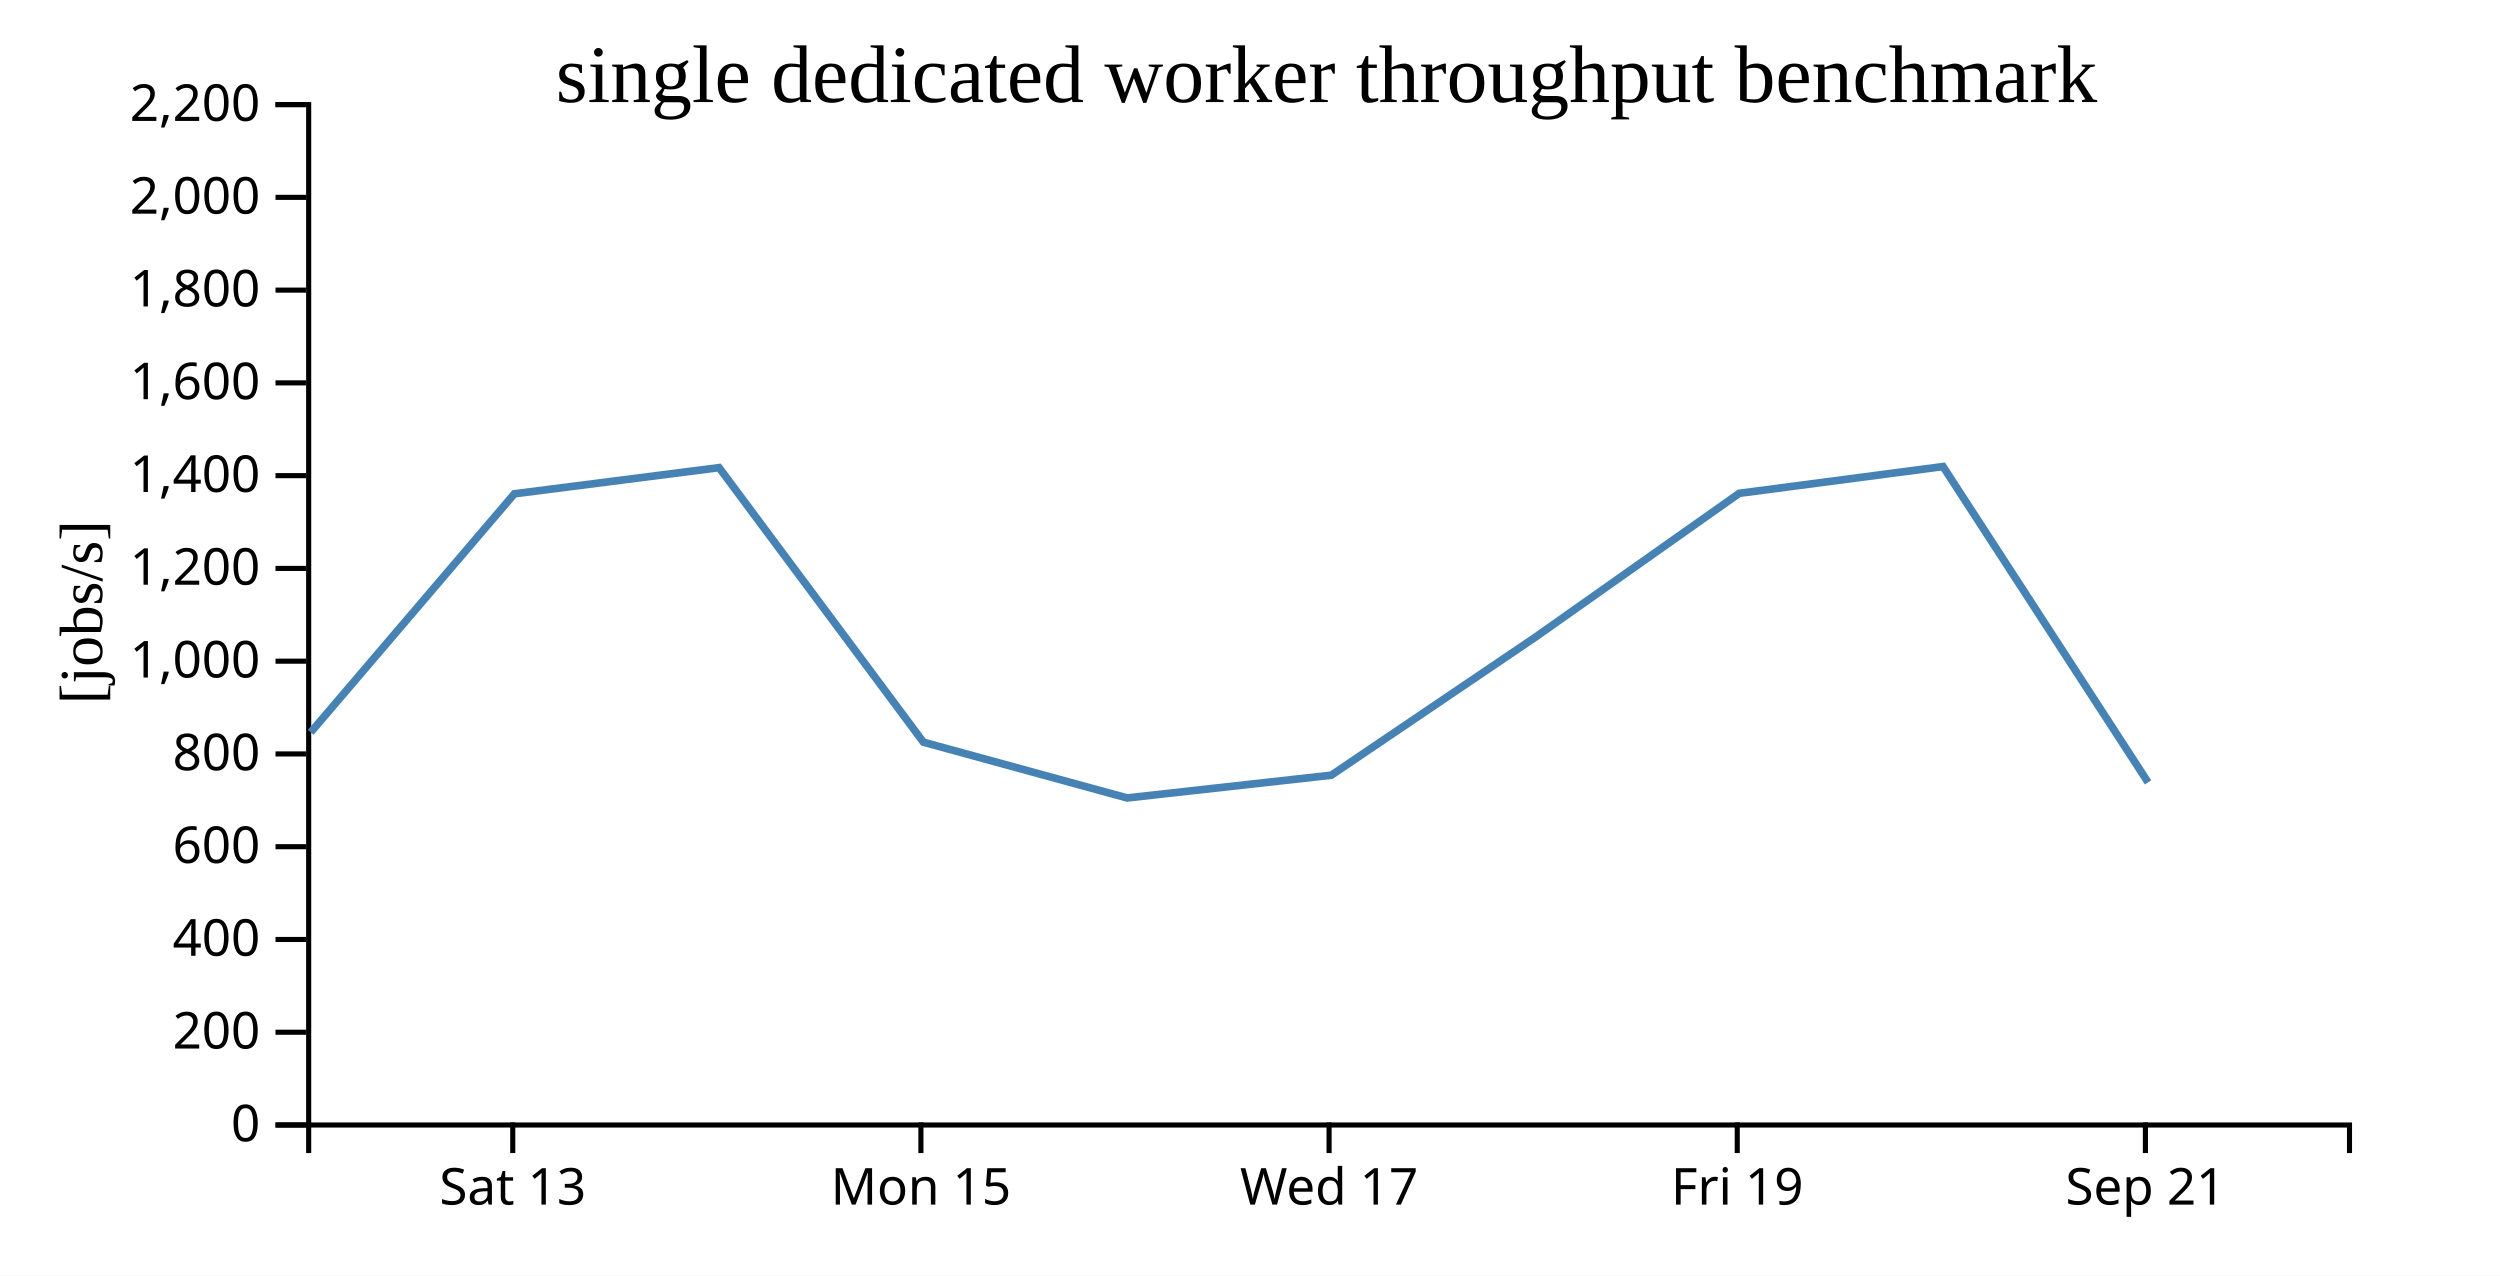
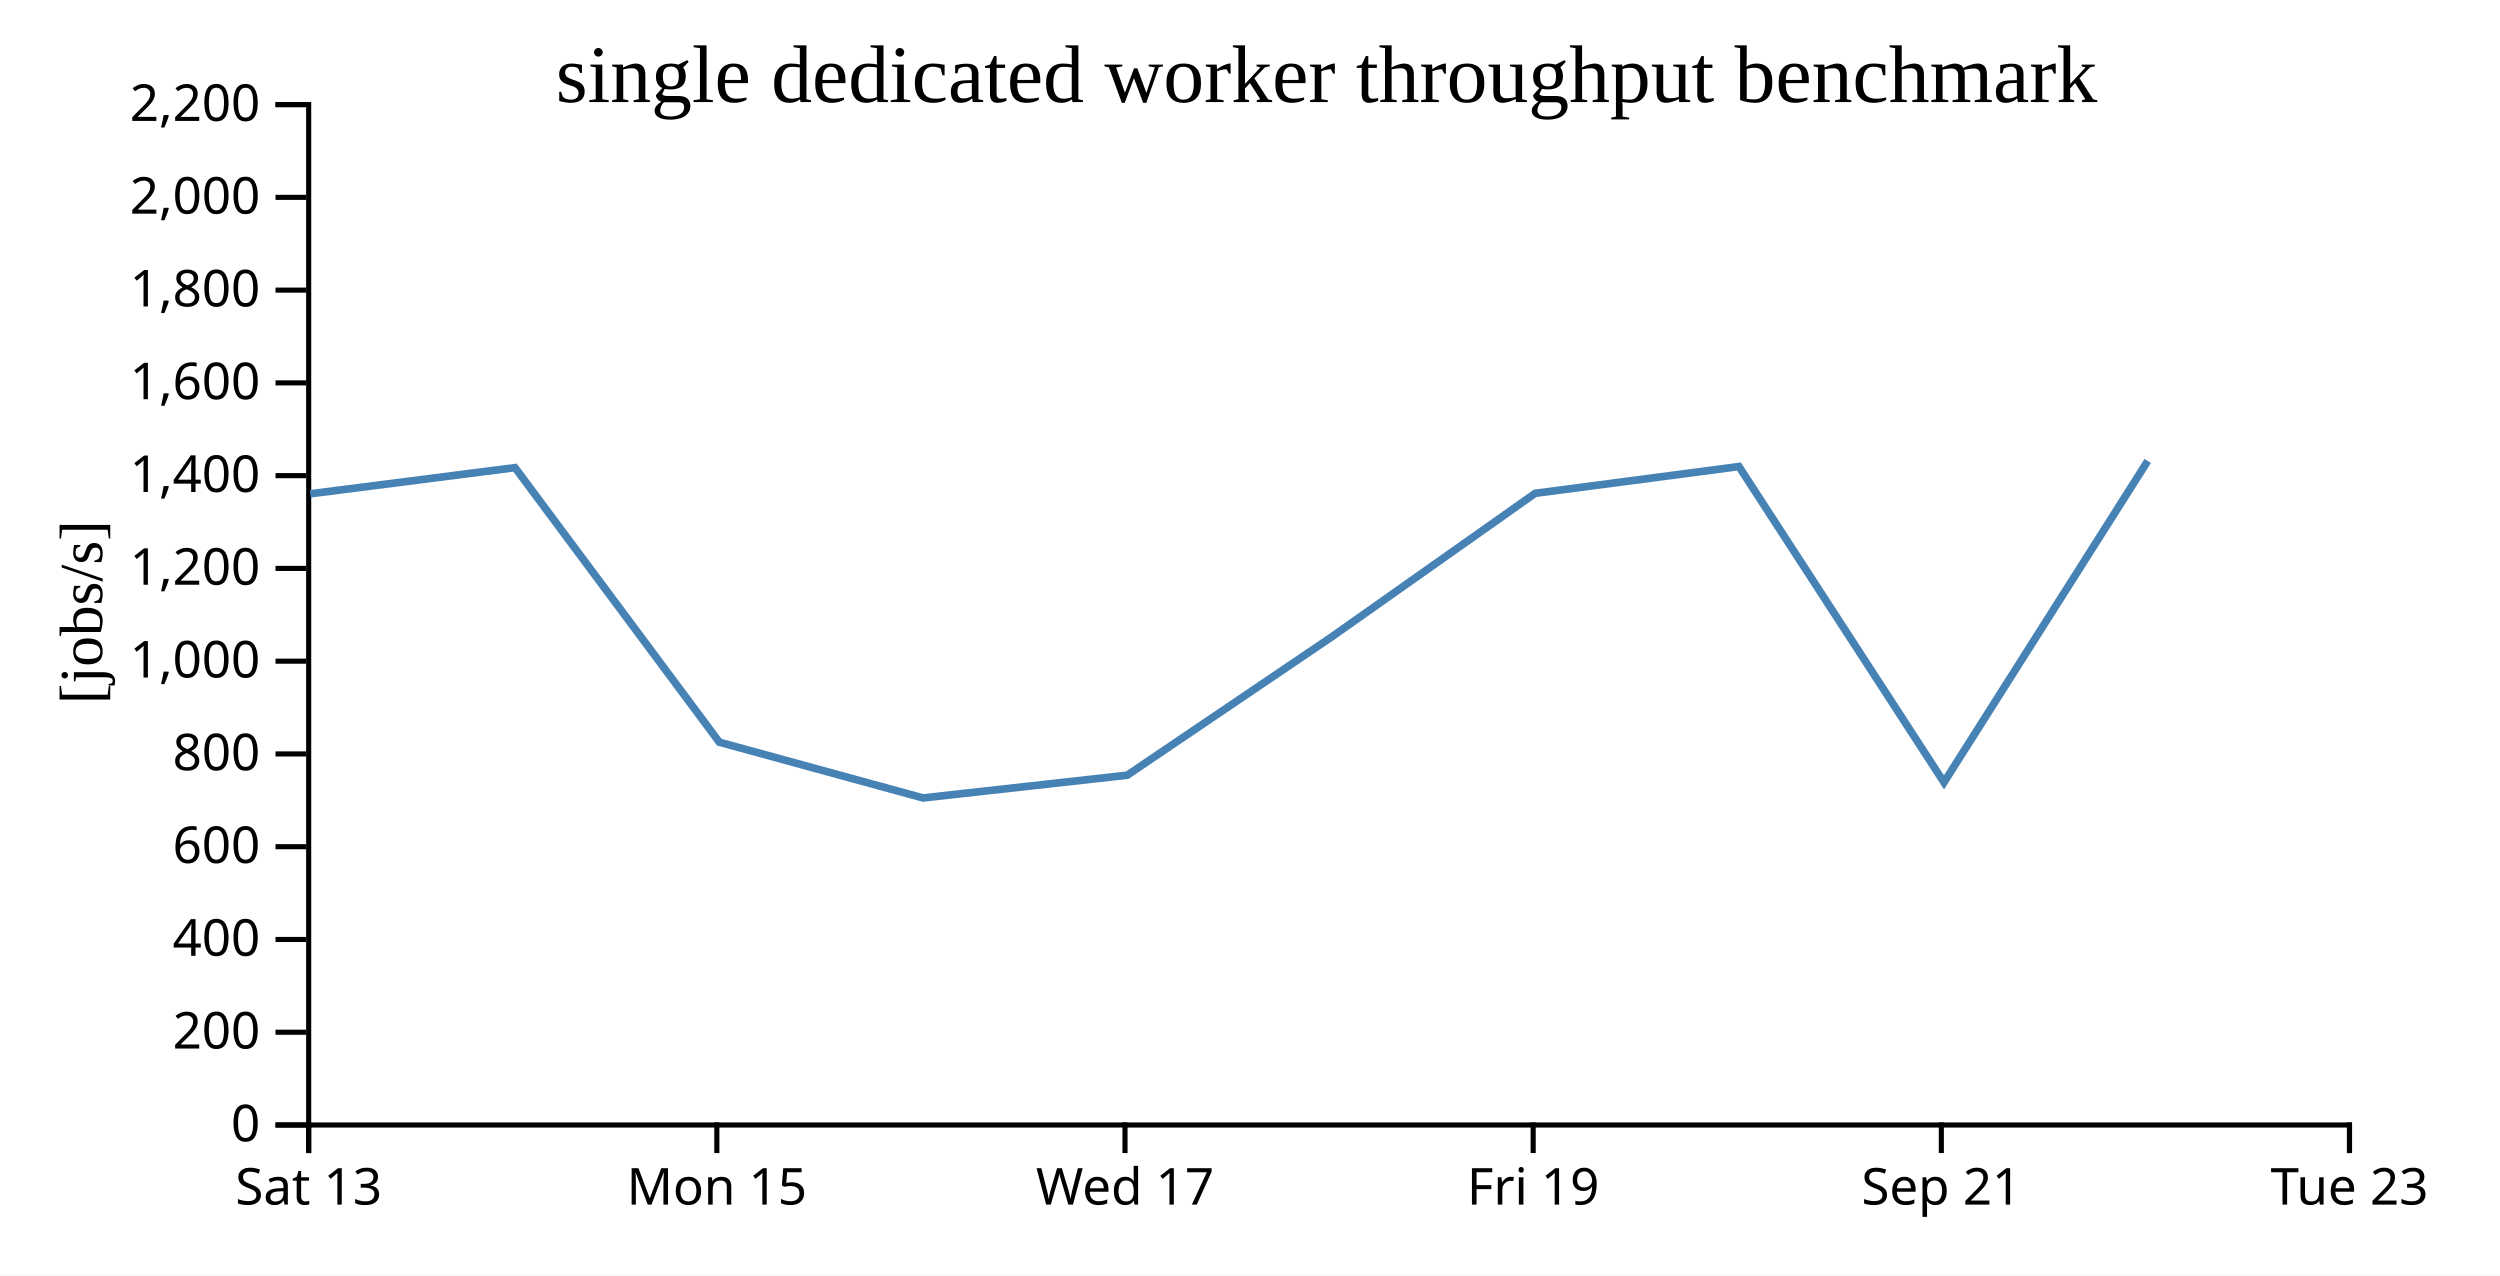
<svg xmlns="http://www.w3.org/2000/svg" width="490" height="250">
  <rect width="100%" height="100%" fill="white" />
  <g transform="translate(60,20)">
    <g transform="translate(0,200)" fill="none" font-size="10" font-family="sans-serif" text-anchor="middle">
      <path class="domain" stroke="currentColor" d="M0.5,6V0.5H400.5V6" />
-       <g class="tick" opacity="1" transform="translate(40.5,0)">
+       <g class="tick" opacity="1" transform="translate(0.5,0)">
        <line stroke="currentColor" y2="6" />
        <text fill="currentColor" y="9" dy="0.71em">Sat 13</text>
      </g>
-       <g class="tick" opacity="1" transform="translate(120.5,0)">
+       <g class="tick" opacity="1" transform="translate(80.5,0)">
        <line stroke="currentColor" y2="6" />
        <text fill="currentColor" y="9" dy="0.71em">Mon 15</text>
      </g>
-       <g class="tick" opacity="1" transform="translate(200.5,0)">
+       <g class="tick" opacity="1" transform="translate(160.5,0)">
        <line stroke="currentColor" y2="6" />
        <text fill="currentColor" y="9" dy="0.71em">Wed 17</text>
      </g>
-       <g class="tick" opacity="1" transform="translate(280.5,0)">
+       <g class="tick" opacity="1" transform="translate(240.5,0)">
        <line stroke="currentColor" y2="6" />
        <text fill="currentColor" y="9" dy="0.71em">Fri 19</text>
      </g>
-       <g class="tick" opacity="1" transform="translate(360.5,0)">
+       <g class="tick" opacity="1" transform="translate(320.5,0)">
        <line stroke="currentColor" y2="6" />
        <text fill="currentColor" y="9" dy="0.71em">Sep 21</text>
+       </g>
+       <g class="tick" opacity="1" transform="translate(400.5,0)">
+         <line stroke="currentColor" y2="6" />
+         <text fill="currentColor" y="9" dy="0.71em">Tue 23</text>
      </g>
    </g>
    <g fill="none" font-size="10" font-family="sans-serif" text-anchor="end">
      <path class="domain" stroke="currentColor" d="M-6,200.5H0.5V0.5H-6" />
      <g class="tick" opacity="1" transform="translate(0,200.5)">
        <line stroke="currentColor" x2="-6" />
        <text fill="currentColor" x="-9" dy="0.32em">0</text>
      </g>
      <g class="tick" opacity="1" transform="translate(0,182.3182)">
        <line stroke="currentColor" x2="-6" />
        <text fill="currentColor" x="-9" dy="0.32em">200</text>
      </g>
      <g class="tick" opacity="1" transform="translate(0,164.1364)">
        <line stroke="currentColor" x2="-6" />
        <text fill="currentColor" x="-9" dy="0.32em">400</text>
      </g>
      <g class="tick" opacity="1" transform="translate(0,145.9545)">
        <line stroke="currentColor" x2="-6" />
        <text fill="currentColor" x="-9" dy="0.32em">600</text>
      </g>
      <g class="tick" opacity="1" transform="translate(0,127.7727)">
        <line stroke="currentColor" x2="-6" />
        <text fill="currentColor" x="-9" dy="0.32em">800</text>
      </g>
      <g class="tick" opacity="1" transform="translate(0,109.5909)">
        <line stroke="currentColor" x2="-6" />
        <text fill="currentColor" x="-9" dy="0.32em">1,000</text>
      </g>
      <g class="tick" opacity="1" transform="translate(0,91.40909)">
        <line stroke="currentColor" x2="-6" />
        <text fill="currentColor" x="-9" dy="0.32em">1,200</text>
      </g>
      <g class="tick" opacity="1" transform="translate(0,73.22727)">
        <line stroke="currentColor" x2="-6" />
        <text fill="currentColor" x="-9" dy="0.32em">1,400</text>
      </g>
      <g class="tick" opacity="1" transform="translate(0,55.04545)">
        <line stroke="currentColor" x2="-6" />
        <text fill="currentColor" x="-9" dy="0.32em">1,600</text>
      </g>
      <g class="tick" opacity="1" transform="translate(0,36.86364)">
        <line stroke="currentColor" x2="-6" />
        <text fill="currentColor" x="-9" dy="0.32em">1,800</text>
      </g>
      <g class="tick" opacity="1" transform="translate(0,18.68182)">
        <line stroke="currentColor" x2="-6" />
        <text fill="currentColor" x="-9" dy="0.32em">2,000</text>
      </g>
      <g class="tick" opacity="1" transform="translate(0,0.5)">
        <line stroke="currentColor" x2="-6" />
        <text fill="currentColor" x="-9" dy="0.32em">2,200</text>
      </g>
    </g>
    <text text-anchor="middle" style="font-size: 12px" transform="rotate(-90)" y="-40" x="-100">[jobs/s]</text>
    <text text-anchor="middle" style="font-size: 16px" y="0" x="200">single dedicated worker throughput benchmark</text>
-     <path fill="none" stroke="steelblue" stroke-width="1.5" d="M0.9,123.534L40.817,76.785L80.937,71.656L120.992,125.472L160.905,136.397L200.934,131.941L240.877,104.923L280.89,76.691L320.835,71.444L361.02,133.344" />
+     <path fill="none" stroke="steelblue" stroke-width="1.5" d="M0.817,76.785L40.937,71.656L80.992,125.472L120.905,136.397L160.934,131.941L200.877,104.923L240.89,76.691L280.835,71.444L321.02,133.344L360.955,70.348" />
  </g>
</svg>
